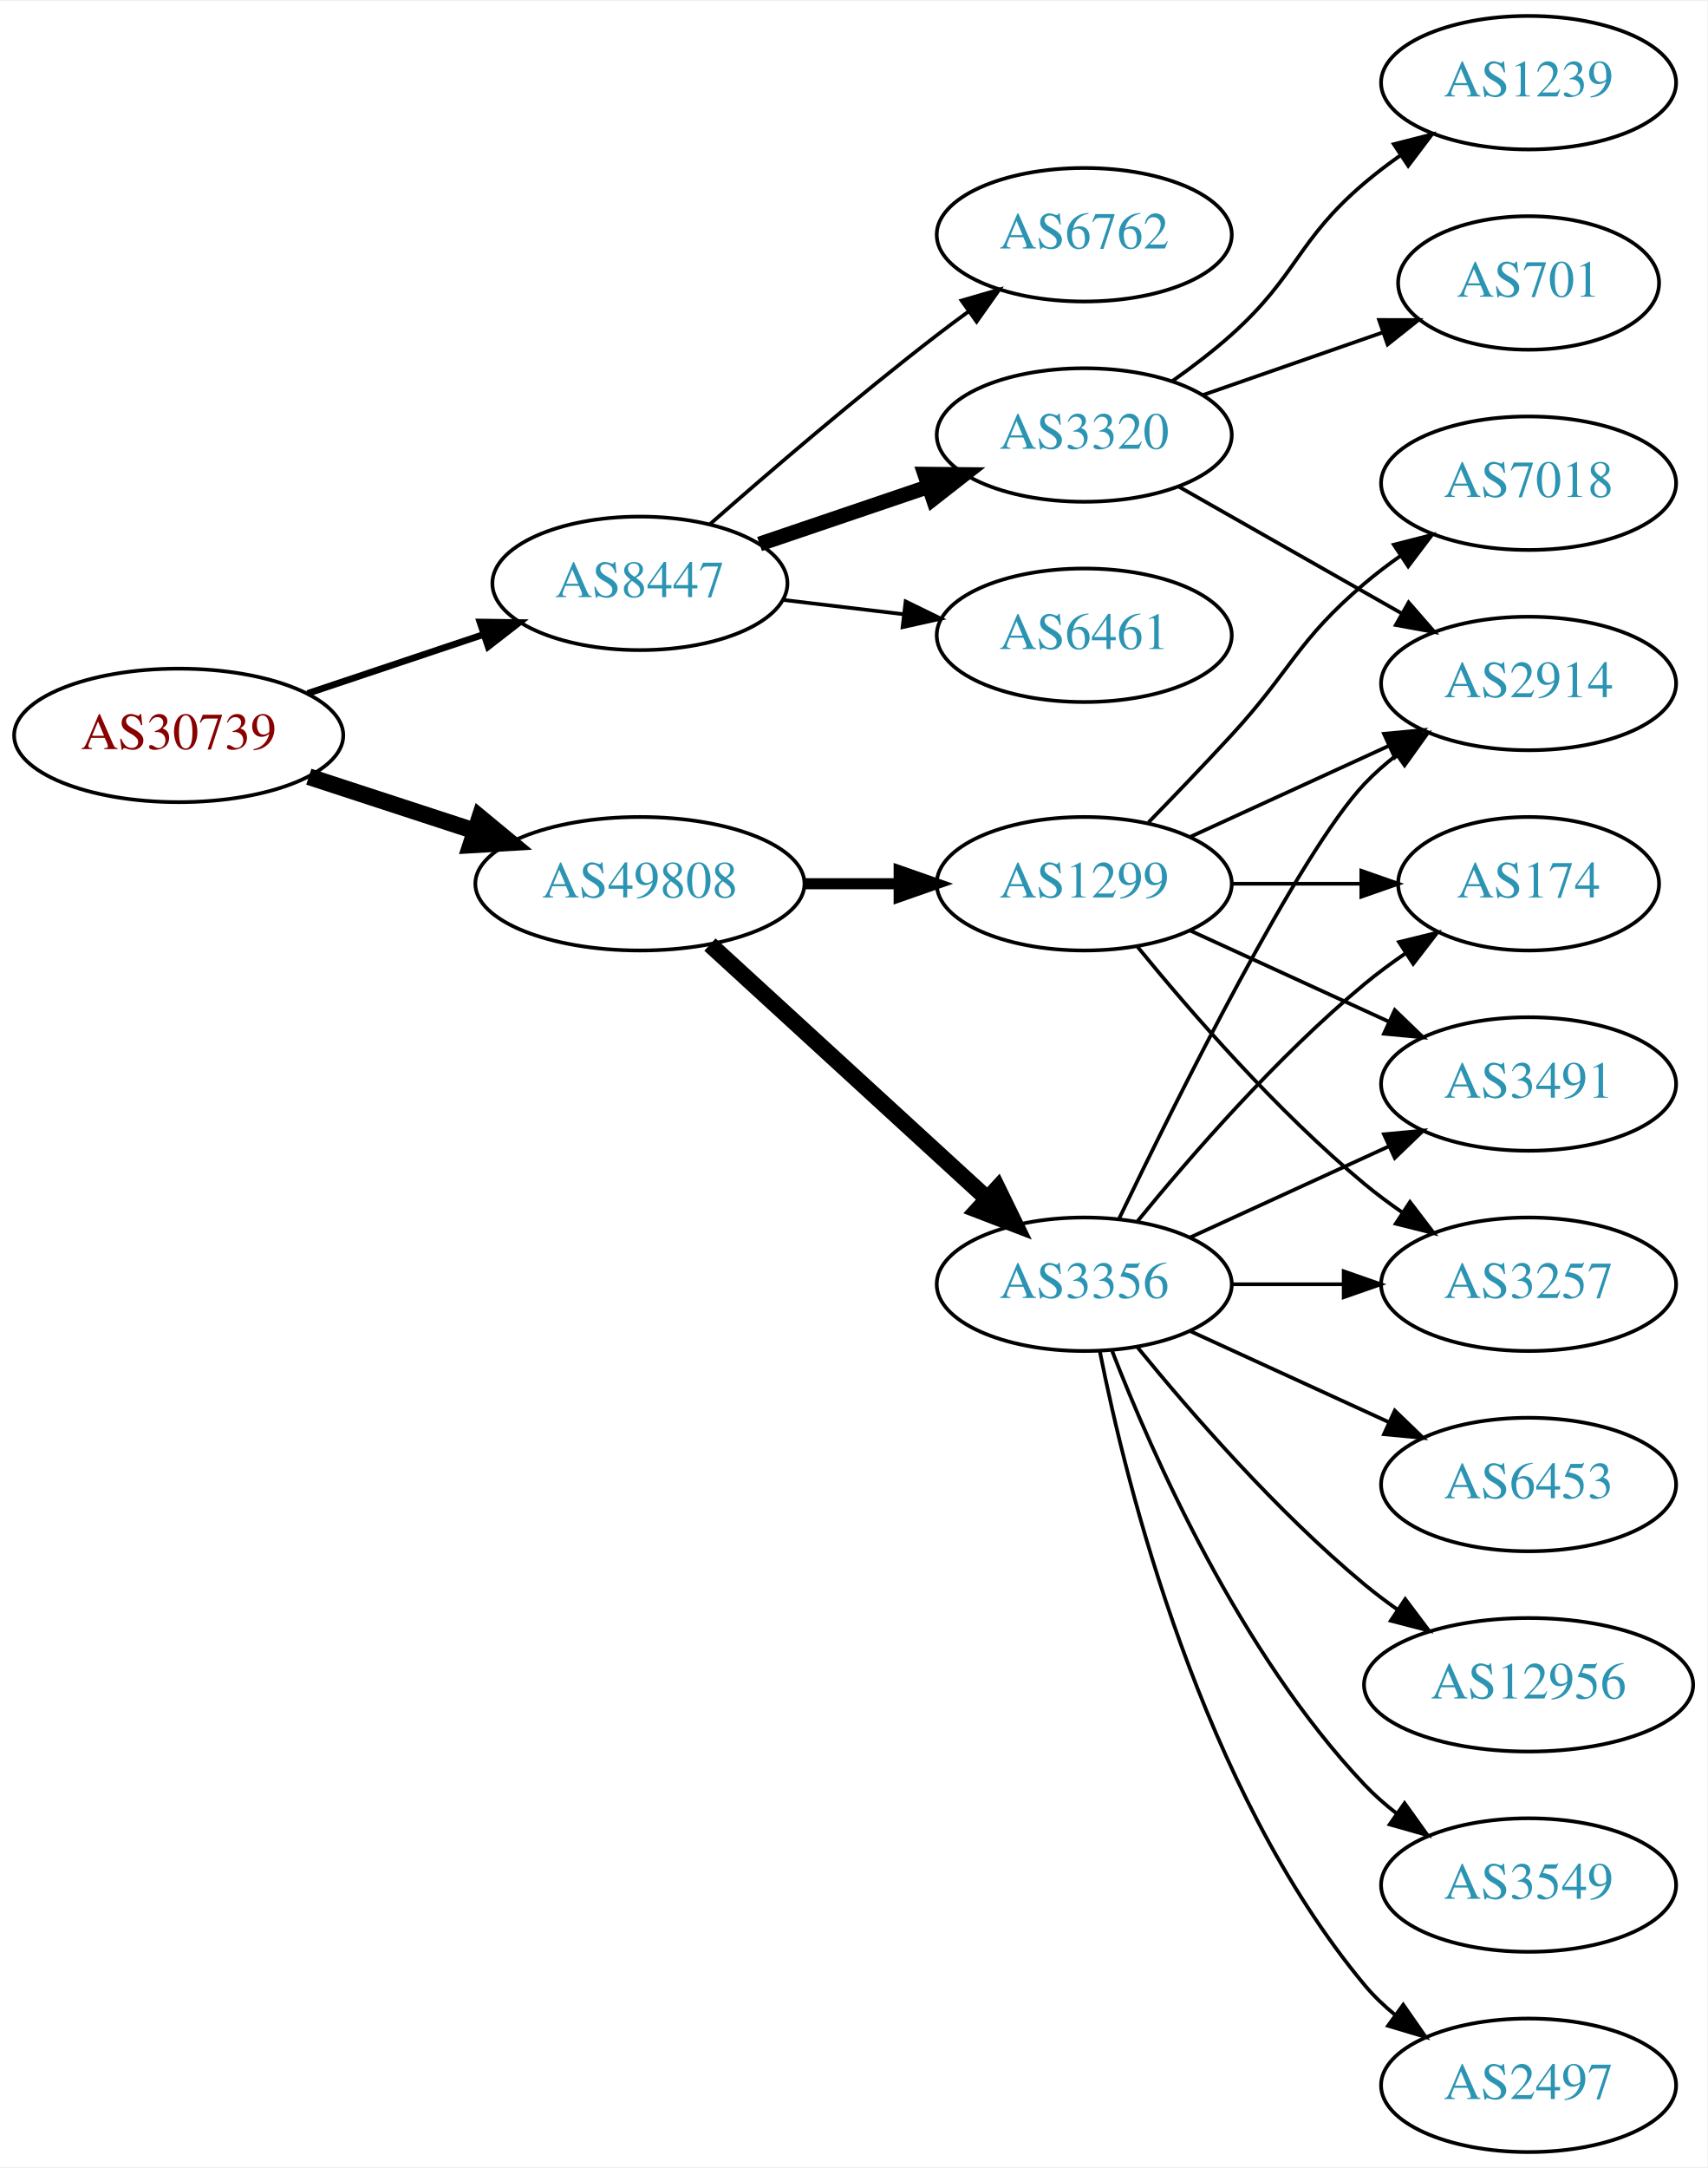
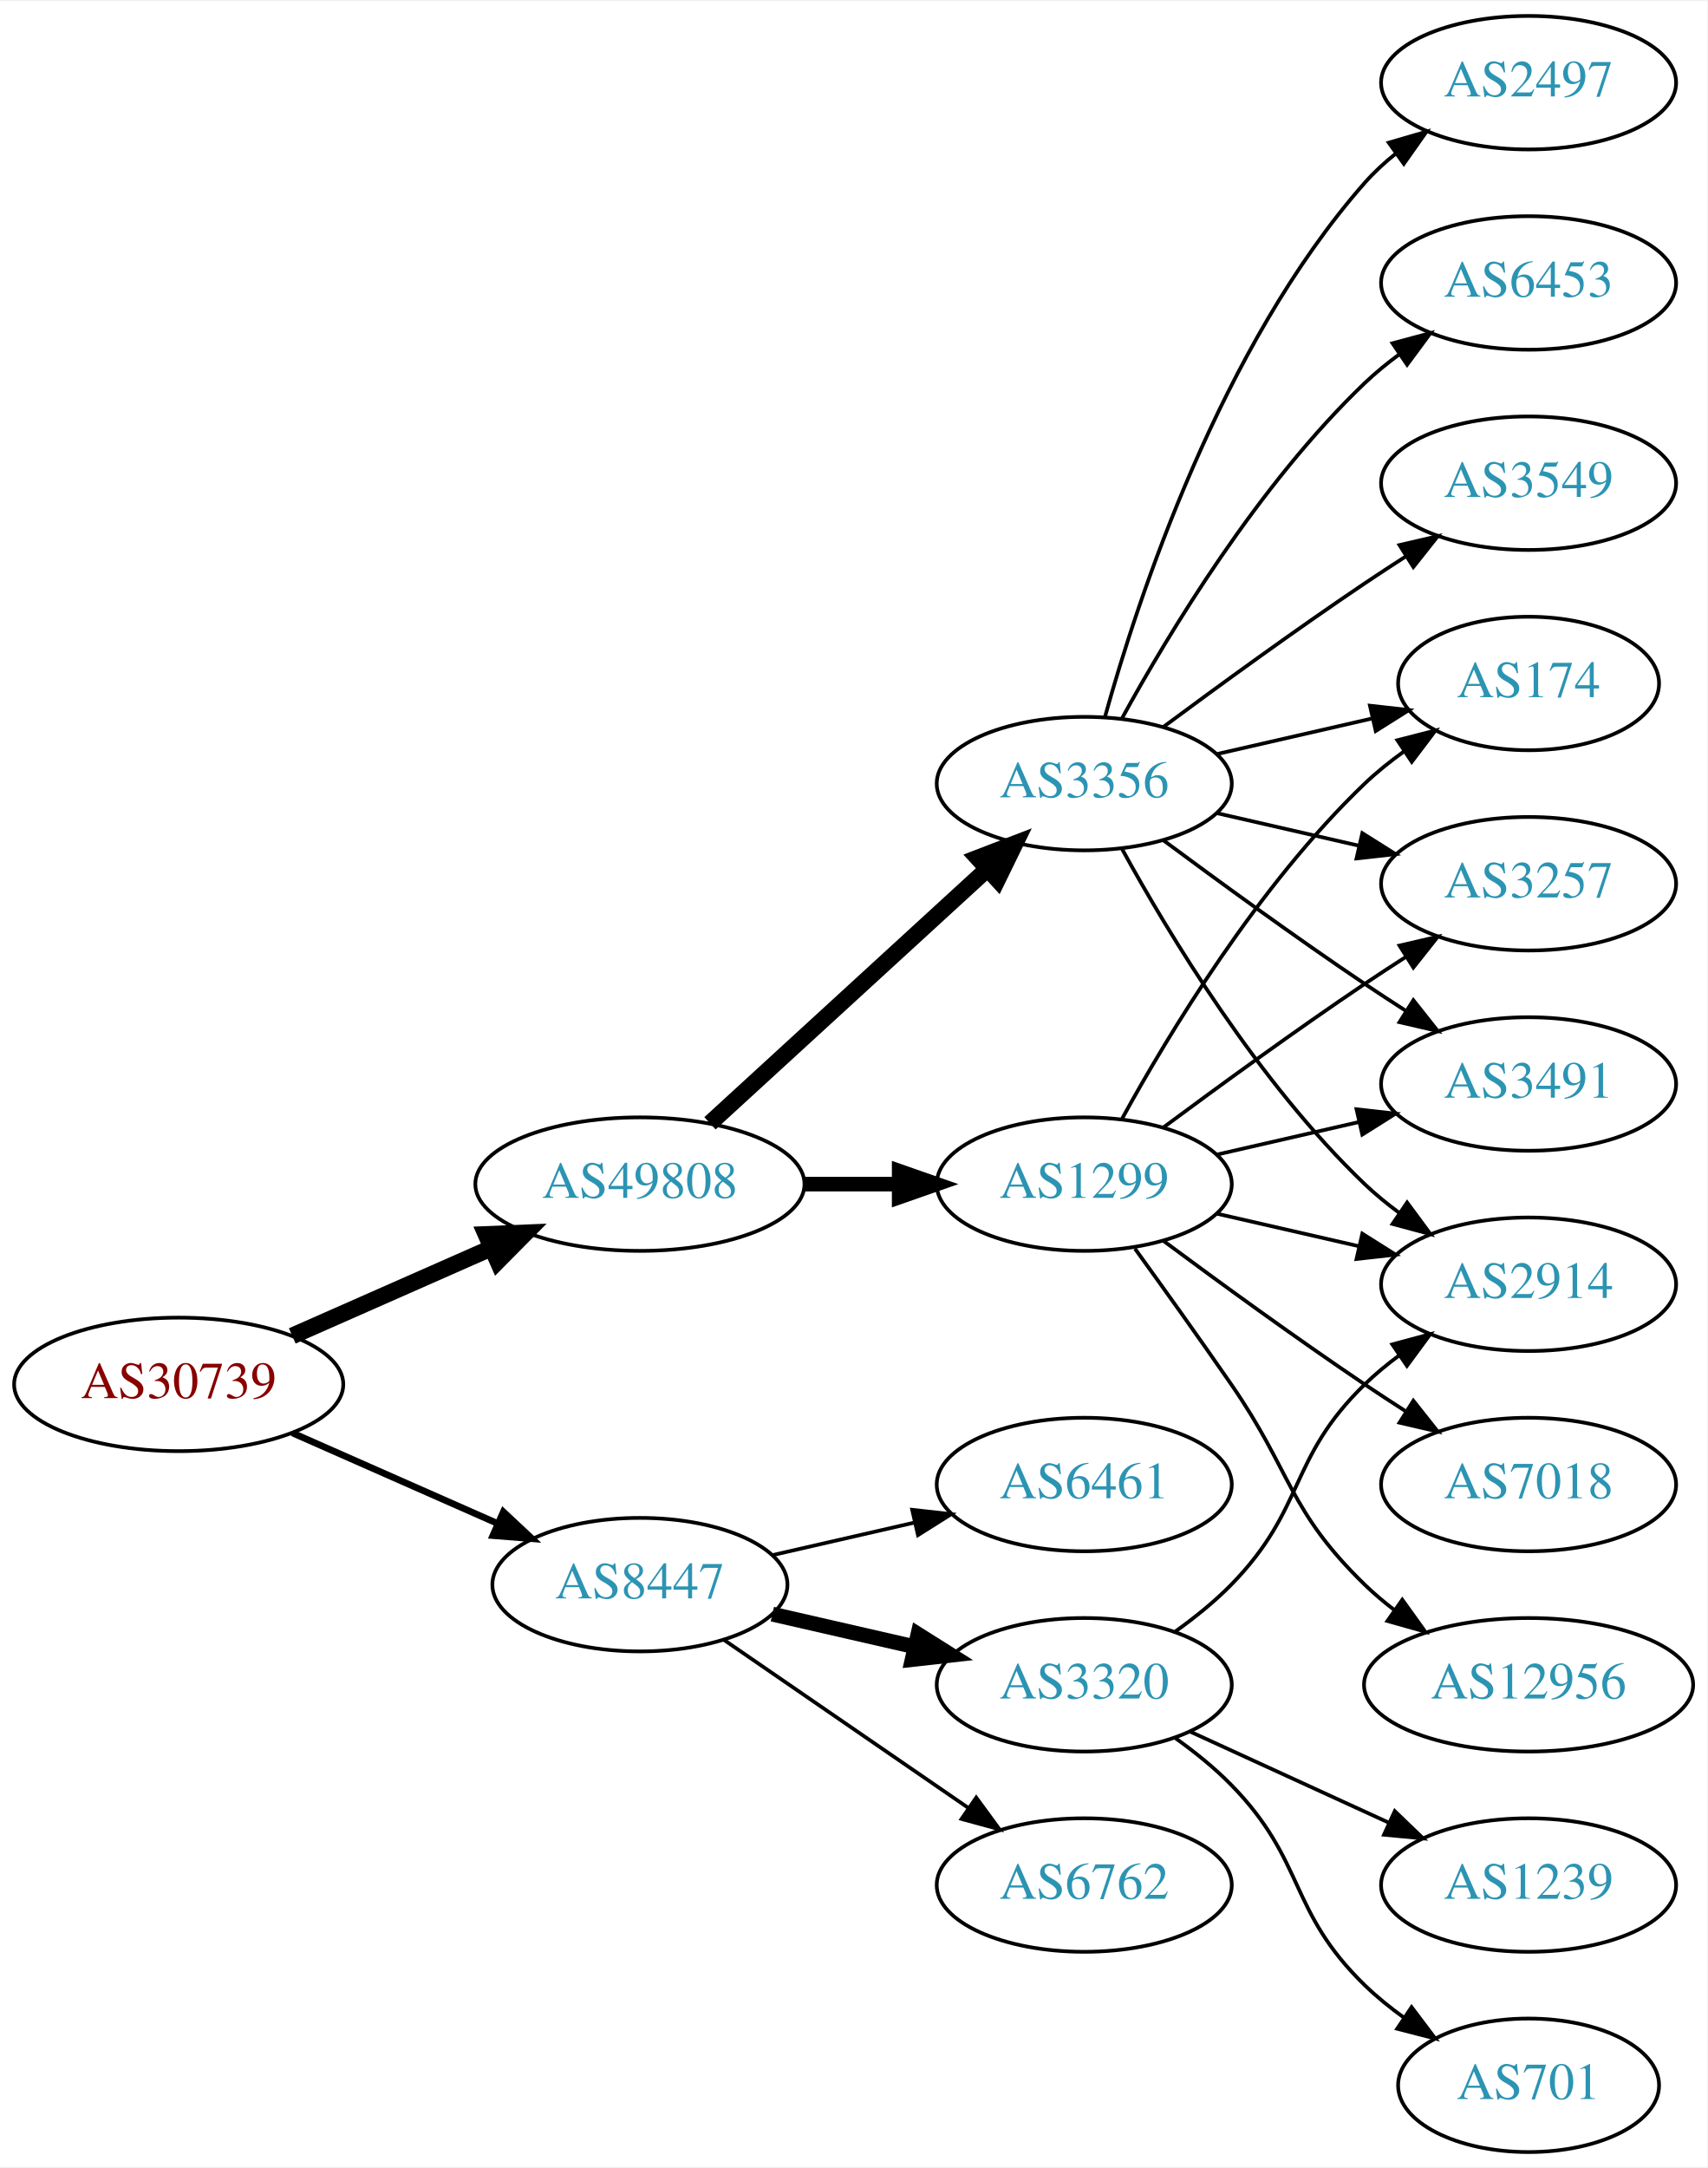
<svg xmlns="http://www.w3.org/2000/svg" xmlns:xlink="http://www.w3.org/1999/xlink" width="460pt" height="584pt" viewBox="0.00 0.00 460.47 584.00">
  <g id="graph0" class="graph" transform="scale(1 1) rotate(0) translate(4 580)">
    <polygon fill="white" stroke="none" points="-4,4 -4,-580 456.469,-580 456.469,4 -4,4" />
    <g id="node1" class="node">
      <g id="a_node1">
        <a xlink:href="/asn/30739" xlink:title="AS30739 ~ Lenzing AG [AT]">
-           <ellipse fill="#ffffff" stroke="black" cx="44.196" cy="-382" rx="44.393" ry="18" />
-           <text text-anchor="middle" x="44.196" y="-378.3" font-family="Times,serif" font-size="14.00" fill="#880000">AS30739</text>
+           <ellipse fill="#ffffff" stroke="black" cx="44.196" cy="-207" rx="44.393" ry="18" />
+           <text text-anchor="middle" x="44.196" y="-203.3" font-family="Times,serif" font-size="14.00" fill="#880000">AS30739</text>
        </a>
      </g>
    </g>
    <g id="node2" class="node">
      <g id="a_node2">
        <a xlink:href="/asn/8447" xlink:title="AS8447 ~ A1 Telekom Austria AG [AT]">
-           <ellipse fill="#ffffff" stroke="black" cx="168.588" cy="-423" rx="39.794" ry="18" />
-           <text text-anchor="middle" x="168.588" y="-419.3" font-family="Times,serif" font-size="14.00" fill="#2c94b3">AS8447</text>
+           <ellipse fill="#ffffff" stroke="black" cx="168.588" cy="-153" rx="39.794" ry="18" />
+           <text text-anchor="middle" x="168.588" y="-149.3" font-family="Times,serif" font-size="14.00" fill="#2c94b3">AS8447</text>
        </a>
      </g>
    </g>
    <g id="edge1" class="edge">
-       <path fill="none" stroke="black" stroke-width="1.8" d="M78.964,-393.312C93.591,-398.212 110.853,-403.994 126.239,-409.148" />
-       <polygon fill="black" stroke="black" stroke-width="1.8" points="125.438,-412.571 136.032,-412.429 127.662,-405.934 125.438,-412.571" />
+       <path fill="none" stroke="black" stroke-width="1.8" d="M74.824,-193.928C91.418,-186.607 112.278,-177.403 130.011,-169.579" />
+       <polygon fill="black" stroke="black" stroke-width="1.8" points="131.758,-172.634 139.495,-165.395 128.933,-166.23 131.758,-172.634" />
    </g>
    <g id="node3" class="node">
      <g id="a_node3">
        <a xlink:href="/asn/49808" xlink:title="AS49808 ~ POWERSPEED-AS [AT]">
-           <ellipse fill="#ffffff" stroke="black" cx="168.588" cy="-342" rx="44.393" ry="18" />
-           <text text-anchor="middle" x="168.588" y="-338.3" font-family="Times,serif" font-size="14.00" fill="#2c94b3">AS49808</text>
+           <ellipse fill="#ffffff" stroke="black" cx="168.588" cy="-261" rx="44.393" ry="18" />
+           <text text-anchor="middle" x="168.588" y="-257.3" font-family="Times,serif" font-size="14.00" fill="#2c94b3">AS49808</text>
        </a>
      </g>
    </g>
    <g id="edge2" class="edge">
-       <path fill="none" stroke="black" stroke-width="4.5" d="M79.289,-370.858C93.082,-366.35 109.177,-361.09 123.819,-356.305" />
-       <polygon fill="black" stroke="black" stroke-width="4.5" points="125.396,-359.932 133.678,-353.082 122.95,-352.446 125.396,-359.932" />
+       <path fill="none" stroke="black" stroke-width="4.5" d="M74.824,-220.072C90.941,-227.183 111.081,-236.069 128.473,-243.742" />
+       <polygon fill="black" stroke="black" stroke-width="4.5" points="127.071,-247.427 137.809,-247.861 130.249,-240.222 127.071,-247.427" />
    </g>
    <g id="node4" class="node">
      <g id="a_node4">
-         <a xlink:href="/asn/6762" xlink:title="AS6762 ~ TELECOM ITALIA SPARKLE S.p.A. [IT]">
-           <ellipse fill="#ffffff" stroke="black" cx="288.431" cy="-517" rx="39.794" ry="18" />
-           <text text-anchor="middle" x="288.431" y="-513.3" font-family="Times,serif" font-size="14.00" fill="#2c94b3">AS6762</text>
+         <a xlink:href="/asn/3320" xlink:title="AS3320 ~ DTAG [DE]">
+           <ellipse fill="#ffffff" stroke="black" cx="288.431" cy="-126" rx="39.794" ry="18" />
+           <text text-anchor="middle" x="288.431" y="-122.3" font-family="Times,serif" font-size="14.00" fill="#2c94b3">AS3320</text>
        </a>
      </g>
    </g>
    <g id="edge3" class="edge">
-       <path fill="none" stroke="black" d="M187.439,-438.922C203.239,-452.814 227.091,-473.303 248.784,-490 251.527,-492.111 254.417,-494.261 257.333,-496.38" />
-       <polygon fill="black" stroke="black" points="255.336,-499.255 265.511,-502.209 259.399,-493.555 255.336,-499.255" />
+       <path fill="none" stroke="black" stroke-width="4" d="M204.308,-145.045C216.307,-142.296 229.928,-139.175 242.621,-136.267" />
+       <polygon fill="black" stroke="black" stroke-width="4" points="243.587,-139.636 252.552,-133.991 242.023,-132.813 243.587,-139.636" />
    </g>
    <g id="node5" class="node">
      <g id="a_node5">
-         <a xlink:href="/asn/3320" xlink:title="AS3320 ~ DTAG [DE]">
-           <ellipse fill="#ffffff" stroke="black" cx="288.431" cy="-463" rx="39.794" ry="18" />
-           <text text-anchor="middle" x="288.431" y="-459.3" font-family="Times,serif" font-size="14.00" fill="#2c94b3">AS3320</text>
+         <a xlink:href="/asn/6762" xlink:title="AS6762 ~ TELECOM ITALIA SPARKLE S.p.A. [IT]">
+           <ellipse fill="#ffffff" stroke="black" cx="288.431" cy="-72" rx="39.794" ry="18" />
+           <text text-anchor="middle" x="288.431" y="-68.3" font-family="Times,serif" font-size="14.00" fill="#2c94b3">AS6762</text>
        </a>
      </g>
    </g>
    <g id="edge4" class="edge">
-       <path fill="none" stroke="black" stroke-width="4" d="M200.858,-433.614C214.842,-438.361 231.513,-444.019 246.475,-449.098" />
-       <polygon fill="black" stroke="black" stroke-width="4" points="245.42,-452.436 256.014,-452.336 247.67,-445.808 245.42,-452.436" />
+       <path fill="none" stroke="black" d="M191.202,-138.143C209.691,-125.435 236.505,-107.005 257.134,-92.825" />
+       <polygon fill="black" stroke="black" points="259.296,-95.586 265.555,-87.037 255.331,-89.817 259.296,-95.586" />
    </g>
    <g id="node6" class="node">
      <g id="a_node6">
        <a xlink:href="/asn/6461" xlink:title="AS6461 ~ Zayo Bandwidth [US]">
-           <ellipse fill="#ffffff" stroke="black" cx="288.431" cy="-409" rx="39.794" ry="18" />
-           <text text-anchor="middle" x="288.431" y="-405.3" font-family="Times,serif" font-size="14.00" fill="#2c94b3">AS6461</text>
+           <ellipse fill="#ffffff" stroke="black" cx="288.431" cy="-180" rx="39.794" ry="18" />
+           <text text-anchor="middle" x="288.431" y="-176.3" font-family="Times,serif" font-size="14.00" fill="#2c94b3">AS6461</text>
        </a>
      </g>
    </g>
    <g id="edge5" class="edge">
-       <path fill="none" stroke="black" d="M207.198,-418.532C217.509,-417.307 228.827,-415.962 239.627,-414.679" />
-       <polygon fill="black" stroke="black" points="240.257,-418.129 249.774,-413.474 239.431,-411.178 240.257,-418.129" />
+       <path fill="none" stroke="black" d="M204.308,-160.955C216.307,-163.704 229.928,-166.825 242.621,-169.733" />
+       <polygon fill="black" stroke="black" points="242.023,-173.187 252.552,-172.009 243.587,-166.364 242.023,-173.187" />
    </g>
    <g id="node10" class="node">
      <g id="a_node10">
-         <a xlink:href="/asn/1299" xlink:title="AS1299 ~ Telia Carrier [EU]">
-           <ellipse fill="#ffffff" stroke="black" cx="288.431" cy="-342" rx="39.794" ry="18" />
-           <text text-anchor="middle" x="288.431" y="-338.3" font-family="Times,serif" font-size="14.00" fill="#2c94b3">AS1299</text>
+         <a xlink:href="/asn/3356" xlink:title="AS3356 ~ Level 3 Parent, LLC [US]">
+           <ellipse fill="#ffffff" stroke="black" cx="288.431" cy="-369" rx="39.794" ry="18" />
+           <text text-anchor="middle" x="288.431" y="-365.3" font-family="Times,serif" font-size="14.00" fill="#2c94b3">AS3356</text>
        </a>
      </g>
    </g>
    <g id="edge9" class="edge">
-       <path fill="none" stroke="black" stroke-width="3" d="M212.799,-342C221.112,-342 229.875,-342 238.357,-342" />
-       <polygon fill="black" stroke="black" stroke-width="3" points="238.516,-345.5 248.516,-342 238.516,-338.5 238.516,-345.5" />
+       <path fill="none" stroke="black" stroke-width="4.5" d="M187.486,-277.403C207.414,-295.667 239.772,-325.322 262.249,-345.921" />
+       <polygon fill="black" stroke="black" stroke-width="4.5" points="259.718,-348.943 269.751,-352.797 265.039,-343.137 259.718,-348.943" />
    </g>
    <g id="node11" class="node">
      <g id="a_node11">
-         <a xlink:href="/asn/3356" xlink:title="AS3356 ~ Level 3 Parent, LLC [US]">
-           <ellipse fill="#ffffff" stroke="black" cx="288.431" cy="-234" rx="39.794" ry="18" />
-           <text text-anchor="middle" x="288.431" y="-230.3" font-family="Times,serif" font-size="14.00" fill="#2c94b3">AS3356</text>
+         <a xlink:href="/asn/1299" xlink:title="AS1299 ~ Telia Carrier [EU]">
+           <ellipse fill="#ffffff" stroke="black" cx="288.431" cy="-261" rx="39.794" ry="18" />
+           <text text-anchor="middle" x="288.431" y="-257.3" font-family="Times,serif" font-size="14.00" fill="#2c94b3">AS1299</text>
        </a>
      </g>
    </g>
    <g id="edge10" class="edge">
-       <path fill="none" stroke="black" stroke-width="4.5" d="M187.486,-325.597C207.414,-307.333 239.772,-277.678 262.249,-257.079" />
-       <polygon fill="black" stroke="black" stroke-width="4.5" points="265.039,-259.863 269.751,-250.203 259.718,-254.057 265.039,-259.863" />
+       <path fill="none" stroke="black" stroke-width="3.938" d="M212.799,-261C221.112,-261 229.875,-261 238.357,-261" />
+       <polygon fill="black" stroke="black" stroke-width="3.938" points="238.516,-264.5 248.516,-261 238.516,-257.5 238.516,-264.5" />
    </g>
    <g id="node7" class="node">
      <g id="a_node7">
        <a xlink:href="/asn/2914" xlink:title="AS2914 ~ NTT America, Inc. [US]">
-           <ellipse fill="#ffffff" stroke="black" cx="408.273" cy="-396" rx="39.794" ry="18" />
-           <text text-anchor="middle" x="408.273" y="-392.3" font-family="Times,serif" font-size="14.00" fill="#2c94b3">AS2914</text>
+           <ellipse fill="#ffffff" stroke="black" cx="408.273" cy="-234" rx="39.794" ry="18" />
+           <text text-anchor="middle" x="408.273" y="-230.3" font-family="Times,serif" font-size="14.00" fill="#2c94b3">AS2914</text>
        </a>
      </g>
    </g>
    <g id="edge6" class="edge">
-       <path fill="none" stroke="black" d="M313.848,-449.118C331.307,-439.191 355.008,-425.716 374.169,-414.822" />
-       <polygon fill="black" stroke="black" points="375.924,-417.85 382.888,-409.865 372.464,-411.765 375.924,-417.85" />
+       <path fill="none" stroke="black" d="M313.025,-140.389C318.281,-144.148 323.613,-148.437 328.077,-153 348.25,-173.617 343.384,-186.906 364.077,-207 366.922,-209.763 370.096,-212.386 373.396,-214.834" />
+       <polygon fill="black" stroke="black" points="371.513,-217.786 381.744,-220.538 375.462,-212.006 371.513,-217.786" />
    </g>
    <g id="node8" class="node">
      <g id="a_node8">
-         <a xlink:href="/asn/701" xlink:title="AS701 ~ UUNET [US]">
-           <ellipse fill="#ffffff" stroke="black" cx="408.273" cy="-504" rx="35.194" ry="18" />
-           <text text-anchor="middle" x="408.273" y="-500.3" font-family="Times,serif" font-size="14.00" fill="#2c94b3">AS701</text>
+         <a xlink:href="/asn/1239" xlink:title="AS1239 ~ Sprint [US]">
+           <ellipse fill="#ffffff" stroke="black" cx="408.273" cy="-72" rx="39.794" ry="18" />
+           <text text-anchor="middle" x="408.273" y="-68.3" font-family="Times,serif" font-size="14.00" fill="#2c94b3">AS1239</text>
        </a>
      </g>
    </g>
    <g id="edge7" class="edge">
-       <path fill="none" stroke="black" d="M320.393,-473.772C335.301,-478.959 353.319,-485.228 369.072,-490.709" />
-       <polygon fill="black" stroke="black" points="367.945,-494.023 378.54,-494.003 370.245,-487.411 367.945,-494.023" />
+       <path fill="none" stroke="black" d="M317.06,-113.339C333.017,-106.027 353.287,-96.739 370.57,-88.819" />
+       <polygon fill="black" stroke="black" points="372.185,-91.929 379.818,-84.581 369.269,-85.565 372.185,-91.929" />
    </g>
    <g id="node9" class="node">
      <g id="a_node9">
-         <a xlink:href="/asn/1239" xlink:title="AS1239 ~ Sprint [US]">
+         <a xlink:href="/asn/701" xlink:title="AS701 ~ UUNET [US]">
+           <ellipse fill="#ffffff" stroke="black" cx="408.273" cy="-18" rx="35.194" ry="18" />
+           <text text-anchor="middle" x="408.273" y="-14.3" font-family="Times,serif" font-size="14.00" fill="#2c94b3">AS701</text>
+         </a>
+       </g>
+     </g>
+     <g id="edge8" class="edge">
+       <path fill="none" stroke="black" d="M313.025,-111.611C318.281,-107.852 323.613,-103.563 328.077,-99 348.25,-78.383 343.384,-65.094 364.077,-45 367.305,-41.866 370.956,-38.911 374.734,-36.188" />
+       <polygon fill="black" stroke="black" points="376.713,-39.075 383.094,-30.617 372.832,-33.25 376.713,-39.075" />
+     </g>
+     <g id="edge13" class="edge">
+       <path fill="none" stroke="black" d="M298.672,-351.287C311.218,-328.439 335.394,-288.389 364.077,-261 366.946,-258.261 370.134,-255.653 373.443,-253.215" />
+       <polygon fill="black" stroke="black" points="375.507,-256.044 381.803,-247.523 371.567,-250.258 375.507,-256.044" />
+     </g>
+     <g id="node12" class="node">
+       <g id="a_node12">
+         <a xlink:href="/asn/2497" xlink:title="AS2497 ~ Internet Initiative Japan Inc. [JP]">
          <ellipse fill="#ffffff" stroke="black" cx="408.273" cy="-558" rx="39.794" ry="18" />
-           <text text-anchor="middle" x="408.273" y="-554.3" font-family="Times,serif" font-size="14.00" fill="#2c94b3">AS1239</text>
-         </a>
-       </g>
-     </g>
-     <g id="edge8" class="edge">
-       <path fill="none" stroke="black" d="M312.195,-477.546C317.594,-481.359 323.198,-485.633 328.077,-490 346.147,-506.172 345.6,-515.296 364.077,-531 367.099,-533.568 370.388,-536.065 373.757,-538.437" />
-       <polygon fill="black" stroke="black" points="371.927,-541.423 382.192,-544.045 375.802,-535.594 371.927,-541.423" />
-     </g>
-     <g id="edge22" class="edge">
-       <path fill="none" stroke="black" d="M317.06,-354.661C333.017,-361.973 353.287,-371.261 370.57,-379.181" />
-       <polygon fill="black" stroke="black" points="369.269,-382.435 379.818,-383.419 372.185,-376.071 369.269,-382.435" />
+           <text text-anchor="middle" x="408.273" y="-554.3" font-family="Times,serif" font-size="14.00" fill="#2c94b3">AS2497</text>
+         </a>
+       </g>
+     </g>
+     <g id="edge11" class="edge">
+       <path fill="none" stroke="black" d="M294.004,-386.946C302.909,-418.995 325.194,-486.842 364.077,-531 366.561,-533.821 369.411,-536.449 372.437,-538.871" />
+       <polygon fill="black" stroke="black" points="370.554,-541.828 380.726,-544.791 374.622,-536.131 370.554,-541.828" />
+     </g>
+     <g id="node13" class="node">
+       <g id="a_node13">
+         <a xlink:href="/asn/174" xlink:title="AS174 ~ Cogent Communications [US]">
+           <ellipse fill="#ffffff" stroke="black" cx="408.273" cy="-396" rx="35.194" ry="18" />
+           <text text-anchor="middle" x="408.273" y="-392.3" font-family="Times,serif" font-size="14.00" fill="#2c94b3">AS174</text>
+         </a>
+       </g>
+     </g>
+     <g id="edge12" class="edge">
+       <path fill="none" stroke="black" d="M324.15,-376.955C337.243,-379.955 352.265,-383.396 365.906,-386.522" />
+       <polygon fill="black" stroke="black" points="365.484,-390.016 376.013,-388.838 367.047,-383.193 365.484,-390.016" />
+     </g>
+     <g id="node14" class="node">
+       <g id="a_node14">
+         <a xlink:href="/asn/3257" xlink:title="AS3257 ~ GTT [DE]">
+           <ellipse fill="#ffffff" stroke="black" cx="408.273" cy="-342" rx="39.794" ry="18" />
+           <text text-anchor="middle" x="408.273" y="-338.3" font-family="Times,serif" font-size="14.00" fill="#2c94b3">AS3257</text>
+         </a>
+       </g>
+     </g>
+     <g id="edge14" class="edge">
+       <path fill="none" stroke="black" d="M324.15,-361.045C336.15,-358.296 349.771,-355.175 362.463,-352.267" />
+       <polygon fill="black" stroke="black" points="363.429,-355.636 372.395,-349.991 361.866,-348.813 363.429,-355.636" />
+     </g>
+     <g id="node15" class="node">
+       <g id="a_node15">
+         <a xlink:href="/asn/6453" xlink:title="AS6453 ~ TATA COMMUNICATIONS (AMERICA) INC [US]">
+           <ellipse fill="#ffffff" stroke="black" cx="408.273" cy="-504" rx="39.794" ry="18" />
+           <text text-anchor="middle" x="408.273" y="-500.3" font-family="Times,serif" font-size="14.00" fill="#2c94b3">AS6453</text>
+         </a>
+       </g>
+     </g>
+     <g id="edge15" class="edge">
+       <path fill="none" stroke="black" d="M298.672,-386.713C311.218,-409.561 335.394,-449.611 364.077,-477 366.946,-479.739 370.134,-482.347 373.443,-484.785" />
+       <polygon fill="black" stroke="black" points="371.567,-487.742 381.803,-490.477 375.507,-481.956 371.567,-487.742" />
    </g>
    <g id="node16" class="node">
      <g id="a_node16">
-         <a xlink:href="/asn/174" xlink:title="AS174 ~ Cogent Communications [US]">
-           <ellipse fill="#ffffff" stroke="black" cx="408.273" cy="-342" rx="35.194" ry="18" />
-           <text text-anchor="middle" x="408.273" y="-338.3" font-family="Times,serif" font-size="14.00" fill="#2c94b3">AS174</text>
-         </a>
-       </g>
-     </g>
-     <g id="edge23" class="edge">
-       <path fill="none" stroke="black" d="M328.343,-342C339.43,-342 351.59,-342 362.972,-342" />
-       <polygon fill="black" stroke="black" points="363.154,-345.5 373.154,-342 363.154,-338.5 363.154,-345.5" />
+         <a xlink:href="/asn/3549" xlink:title="AS3549 ~ Level 3 Parent, LLC [US]">
+           <ellipse fill="#ffffff" stroke="black" cx="408.273" cy="-450" rx="39.794" ry="18" />
+           <text text-anchor="middle" x="408.273" y="-446.3" font-family="Times,serif" font-size="14.00" fill="#2c94b3">AS3549</text>
+         </a>
+       </g>
+     </g>
+     <g id="edge16" class="edge">
+       <path fill="none" stroke="black" d="M309.761,-384.277C324.623,-395.304 345.368,-410.407 364.077,-423 367.626,-425.389 371.377,-427.839 375.125,-430.242" />
+       <polygon fill="black" stroke="black" points="373.451,-433.325 383.774,-435.712 377.193,-427.409 373.451,-433.325" />
    </g>
    <g id="node17" class="node">
      <g id="a_node17">
        <a xlink:href="/asn/3491" xlink:title="AS3491 ~ PCCW Global, Inc. [US]">
          <ellipse fill="#ffffff" stroke="black" cx="408.273" cy="-288" rx="39.794" ry="18" />
          <text text-anchor="middle" x="408.273" y="-284.3" font-family="Times,serif" font-size="14.00" fill="#2c94b3">AS3491</text>
        </a>
      </g>
    </g>
+     <g id="edge17" class="edge">
+       <path fill="none" stroke="black" d="M309.761,-353.723C324.623,-342.696 345.368,-327.593 364.077,-315 367.626,-312.611 371.377,-310.161 375.125,-307.758" />
+       <polygon fill="black" stroke="black" points="377.193,-310.591 383.774,-302.288 373.451,-304.675 377.193,-310.591" />
+     </g>
+     <g id="edge21" class="edge">
+       <path fill="none" stroke="black" d="M324.15,-253.045C336.15,-250.296 349.771,-247.175 362.463,-244.267" />
+       <polygon fill="black" stroke="black" points="363.429,-247.636 372.395,-241.991 361.866,-240.813 363.429,-247.636" />
+     </g>
    <g id="edge20" class="edge">
-       <path fill="none" stroke="black" d="M317.06,-329.339C333.017,-322.027 353.287,-312.739 370.57,-304.819" />
-       <polygon fill="black" stroke="black" points="372.185,-307.929 379.818,-300.581 369.269,-301.565 372.185,-307.929" />
+       <path fill="none" stroke="black" d="M298.672,-278.713C311.218,-301.561 335.394,-341.611 364.077,-369 367.331,-372.107 370.998,-375.046 374.785,-377.76" />
+       <polygon fill="black" stroke="black" points="372.887,-380.701 383.153,-383.322 376.762,-374.872 372.887,-380.701" />
+     </g>
+     <g id="edge18" class="edge">
+       <path fill="none" stroke="black" d="M309.761,-276.277C324.623,-287.304 345.368,-302.407 364.077,-315 367.626,-317.389 371.377,-319.839 375.125,-322.242" />
+       <polygon fill="black" stroke="black" points="373.451,-325.325 383.774,-327.712 377.193,-319.409 373.451,-325.325" />
+     </g>
+     <g id="edge22" class="edge">
+       <path fill="none" stroke="black" d="M324.15,-268.955C336.15,-271.704 349.771,-274.825 362.463,-277.733" />
+       <polygon fill="black" stroke="black" points="361.866,-281.187 372.395,-280.009 363.429,-274.364 361.866,-281.187" />
    </g>
    <g id="node18" class="node">
      <g id="a_node18">
-         <a xlink:href="/asn/3257" xlink:title="AS3257 ~ GTT [DE]">
-           <ellipse fill="#ffffff" stroke="black" cx="408.273" cy="-234" rx="39.794" ry="18" />
-           <text text-anchor="middle" x="408.273" y="-230.3" font-family="Times,serif" font-size="14.00" fill="#2c94b3">AS3257</text>
-         </a>
-       </g>
-     </g>
-     <g id="edge21" class="edge">
-       <path fill="none" stroke="black" d="M302.85,-324.935C316.964,-307.625 340.379,-280.655 364.077,-261 367.294,-258.332 370.794,-255.73 374.365,-253.259" />
-       <polygon fill="black" stroke="black" points="376.288,-256.183 382.721,-247.764 372.442,-250.334 376.288,-256.183" />
+         <a xlink:href="/asn/7018" xlink:title="AS7018 ~ AT&amp;T Services, Inc. [US]">
+           <ellipse fill="#ffffff" stroke="black" cx="408.273" cy="-180" rx="39.794" ry="18" />
+           <text text-anchor="middle" x="408.273" y="-176.3" font-family="Times,serif" font-size="14.00" fill="#2c94b3">AS7018</text>
+         </a>
+       </g>
+     </g>
+     <g id="edge19" class="edge">
+       <path fill="none" stroke="black" d="M309.761,-245.723C324.623,-234.696 345.368,-219.593 364.077,-207 367.626,-204.611 371.377,-202.161 375.125,-199.758" />
+       <polygon fill="black" stroke="black" points="377.193,-202.591 383.774,-194.288 373.451,-196.675 377.193,-202.591" />
    </g>
    <g id="node19" class="node">
      <g id="a_node19">
-         <a xlink:href="/asn/7018" xlink:title="AS7018 ~ AT&amp;T Services, Inc. [US]">
-           <ellipse fill="#ffffff" stroke="black" cx="408.273" cy="-450" rx="39.794" ry="18" />
-           <text text-anchor="middle" x="408.273" y="-446.3" font-family="Times,serif" font-size="14.00" fill="#2c94b3">AS7018</text>
-         </a>
-       </g>
-     </g>
-     <g id="edge19" class="edge">
-       <path fill="none" stroke="black" d="M305.781,-358.568C312.734,-365.704 320.881,-374.188 328.077,-382 344.507,-399.836 345.6,-407.296 364.077,-423 367.099,-425.568 370.388,-428.065 373.757,-430.437" />
-       <polygon fill="black" stroke="black" points="371.927,-433.423 382.192,-436.045 375.802,-427.594 371.927,-433.423" />
-     </g>
-     <g id="edge13" class="edge">
-       <path fill="none" stroke="black" d="M297.778,-251.595C313.245,-283.732 346.39,-350.34 364.077,-369 366.663,-371.728 369.581,-374.294 372.649,-376.677" />
-       <polygon fill="black" stroke="black" points="370.803,-379.658 380.997,-382.543 374.827,-373.93 370.803,-379.658" />
-     </g>
-     <g id="node12" class="node">
-       <g id="a_node12">
-         <a xlink:href="/asn/3549" xlink:title="AS3549 ~ Level 3 Parent, LLC [US]">
-           <ellipse fill="#ffffff" stroke="black" cx="408.273" cy="-72" rx="39.794" ry="18" />
-           <text text-anchor="middle" x="408.273" y="-68.3" font-family="Times,serif" font-size="14.00" fill="#2c94b3">AS3549</text>
-         </a>
-       </g>
-     </g>
-     <g id="edge11" class="edge">
-       <path fill="none" stroke="black" d="M295.954,-216.006C306.704,-188.272 330.362,-134.571 364.077,-99 366.663,-96.272 369.581,-93.706 372.649,-91.323" />
-       <polygon fill="black" stroke="black" points="374.827,-94.07 380.997,-85.457 370.803,-88.342 374.827,-94.07" />
-     </g>
-     <g id="node13" class="node">
-       <g id="a_node13">
-         <a xlink:href="/asn/2497" xlink:title="AS2497 ~ Internet Initiative Japan Inc. [JP]">
-           <ellipse fill="#ffffff" stroke="black" cx="408.273" cy="-18" rx="39.794" ry="18" />
-           <text text-anchor="middle" x="408.273" y="-14.3" font-family="Times,serif" font-size="14.00" fill="#2c94b3">AS2497</text>
-         </a>
-       </g>
-     </g>
-     <g id="edge12" class="edge">
-       <path fill="none" stroke="black" d="M292.629,-215.927C299.793,-179.859 320.067,-97.875 364.077,-45 366.482,-42.111 369.278,-39.437 372.271,-36.987" />
-       <polygon fill="black" stroke="black" points="374.461,-39.722 380.514,-31.027 370.359,-34.05 374.461,-39.722" />
-     </g>
-     <g id="node14" class="node">
-       <g id="a_node14">
-         <a xlink:href="/asn/6453" xlink:title="AS6453 ~ TATA COMMUNICATIONS (AMERICA) INC [US]">
-           <ellipse fill="#ffffff" stroke="black" cx="408.273" cy="-180" rx="39.794" ry="18" />
-           <text text-anchor="middle" x="408.273" y="-176.3" font-family="Times,serif" font-size="14.00" fill="#2c94b3">AS6453</text>
-         </a>
-       </g>
-     </g>
-     <g id="edge14" class="edge">
-       <path fill="none" stroke="black" d="M317.06,-221.339C333.017,-214.027 353.287,-204.739 370.57,-196.819" />
-       <polygon fill="black" stroke="black" points="372.185,-199.929 379.818,-192.581 369.269,-193.565 372.185,-199.929" />
-     </g>
-     <g id="node15" class="node">
-       <g id="a_node15">
        <a xlink:href="/asn/12956" xlink:title="AS12956 ~ TELXIUS [ES]">
          <ellipse fill="#ffffff" stroke="black" cx="408.273" cy="-126" rx="44.393" ry="18" />
          <text text-anchor="middle" x="408.273" y="-122.3" font-family="Times,serif" font-size="14.00" fill="#2c94b3">AS12956</text>
        </a>
      </g>
    </g>
-     <g id="edge15" class="edge">
-       <path fill="none" stroke="black" d="M302.85,-216.935C316.964,-199.625 340.379,-172.655 364.077,-153 366.815,-150.729 369.759,-148.506 372.776,-146.37" />
-       <polygon fill="black" stroke="black" points="375.002,-149.092 381.365,-140.621 371.108,-143.275 375.002,-149.092" />
-     </g>
-     <g id="edge16" class="edge">
-       <path fill="none" stroke="black" d="M302.85,-251.065C316.964,-268.375 340.379,-295.345 364.077,-315 367.54,-317.872 371.333,-320.669 375.187,-323.308" />
-       <polygon fill="black" stroke="black" points="373.33,-326.275 383.62,-328.797 377.149,-320.408 373.33,-326.275" />
-     </g>
-     <g id="edge17" class="edge">
-       <path fill="none" stroke="black" d="M317.06,-246.661C333.017,-253.973 353.287,-263.261 370.57,-271.181" />
-       <polygon fill="black" stroke="black" points="369.269,-274.435 379.818,-275.419 372.185,-268.071 369.269,-274.435" />
-     </g>
-     <g id="edge18" class="edge">
-       <path fill="none" stroke="black" d="M328.343,-234C337.897,-234 348.246,-234 358.209,-234" />
-       <polygon fill="black" stroke="black" points="358.402,-237.5 368.402,-234 358.402,-230.5 358.402,-237.5" />
+     <g id="edge23" class="edge">
+       <path fill="none" stroke="black" d="M302.11,-243.594C309.725,-233.063 319.558,-219.33 328.077,-207 344.473,-183.269 343.384,-173.094 364.077,-153 366.564,-150.586 369.301,-148.278 372.154,-146.1" />
+       <polygon fill="black" stroke="black" points="374.209,-148.934 380.39,-140.329 370.192,-143.202 374.209,-148.934" />
    </g>
  </g>
</svg>
